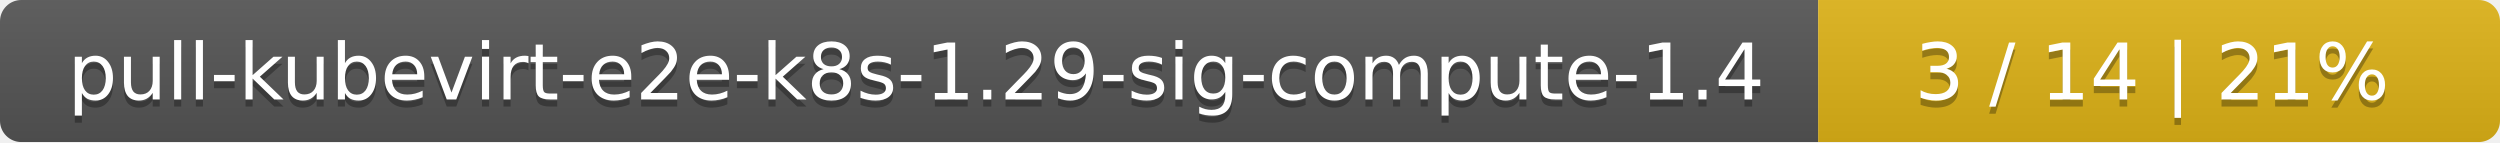
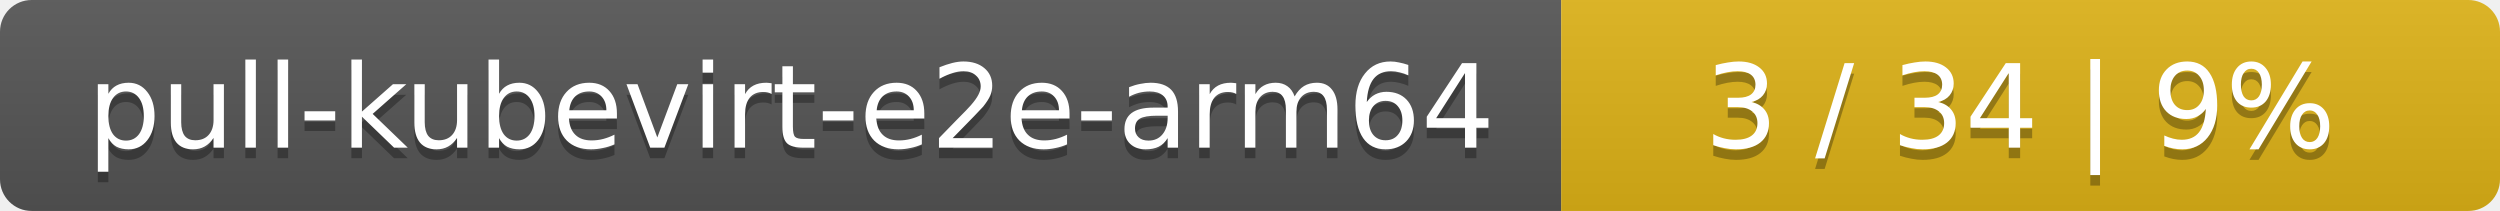
- <svg xmlns="http://www.w3.org/2000/svg" width="352" height="20">
+ <svg xmlns="http://www.w3.org/2000/svg" width="237" height="20">
  <linearGradient id="smooth" x2="0" y2="100%">
    <stop offset="0" stop-color="#bbb" stop-opacity=".1" />
    <stop offset="1" stop-opacity=".1" />
  </linearGradient>
  <mask id="round">
-     <rect width="352" height="20" rx="3" fill="#fff" />
+     <rect width="237" height="20" rx="3" fill="#fff" />
  </mask>
  <g mask="url(#round)">
-     <rect width="256" height="20" fill="#555" />
-     <rect x="256" width="96" height="20" fill="#dfb317" />
-     <rect width="352" height="20" fill="url(#smooth)" />
+     <rect width="148" height="20" fill="#555" />
+     <rect x="148" width="89" height="20" fill="#dfb317" />
+     <rect width="237" height="20" fill="url(#smooth)" />
  </g>
  <g fill="#fff" text-anchor="middle" font-family="DejaVu Sans,Verdana,Geneva,sans-serif" font-size="11">
-     <text x="129" y="15" fill="#010101" fill-opacity=".3">pull-kubevirt-e2e-k8s-1.29-sig-compute-1.4</text>
-     <text x="129" y="14">pull-kubevirt-e2e-k8s-1.29-sig-compute-1.4</text>
-     <text x="303" y="15" fill="#010101" fill-opacity=".3">3 / 14    |    21%</text>
-     <text x="303" y="14">3 / 14    |    21%</text>
+     <text x="75" y="15" fill="#010101" fill-opacity=".3">pull-kubevirt-e2e-arm64</text>
+     <text x="75" y="14">pull-kubevirt-e2e-arm64</text>
+     <text x="191.5" y="15" fill="#010101" fill-opacity=".3">3 / 34    |    9%</text>
+     <text x="191.5" y="14">3 / 34    |    9%</text>
  </g>
</svg>
